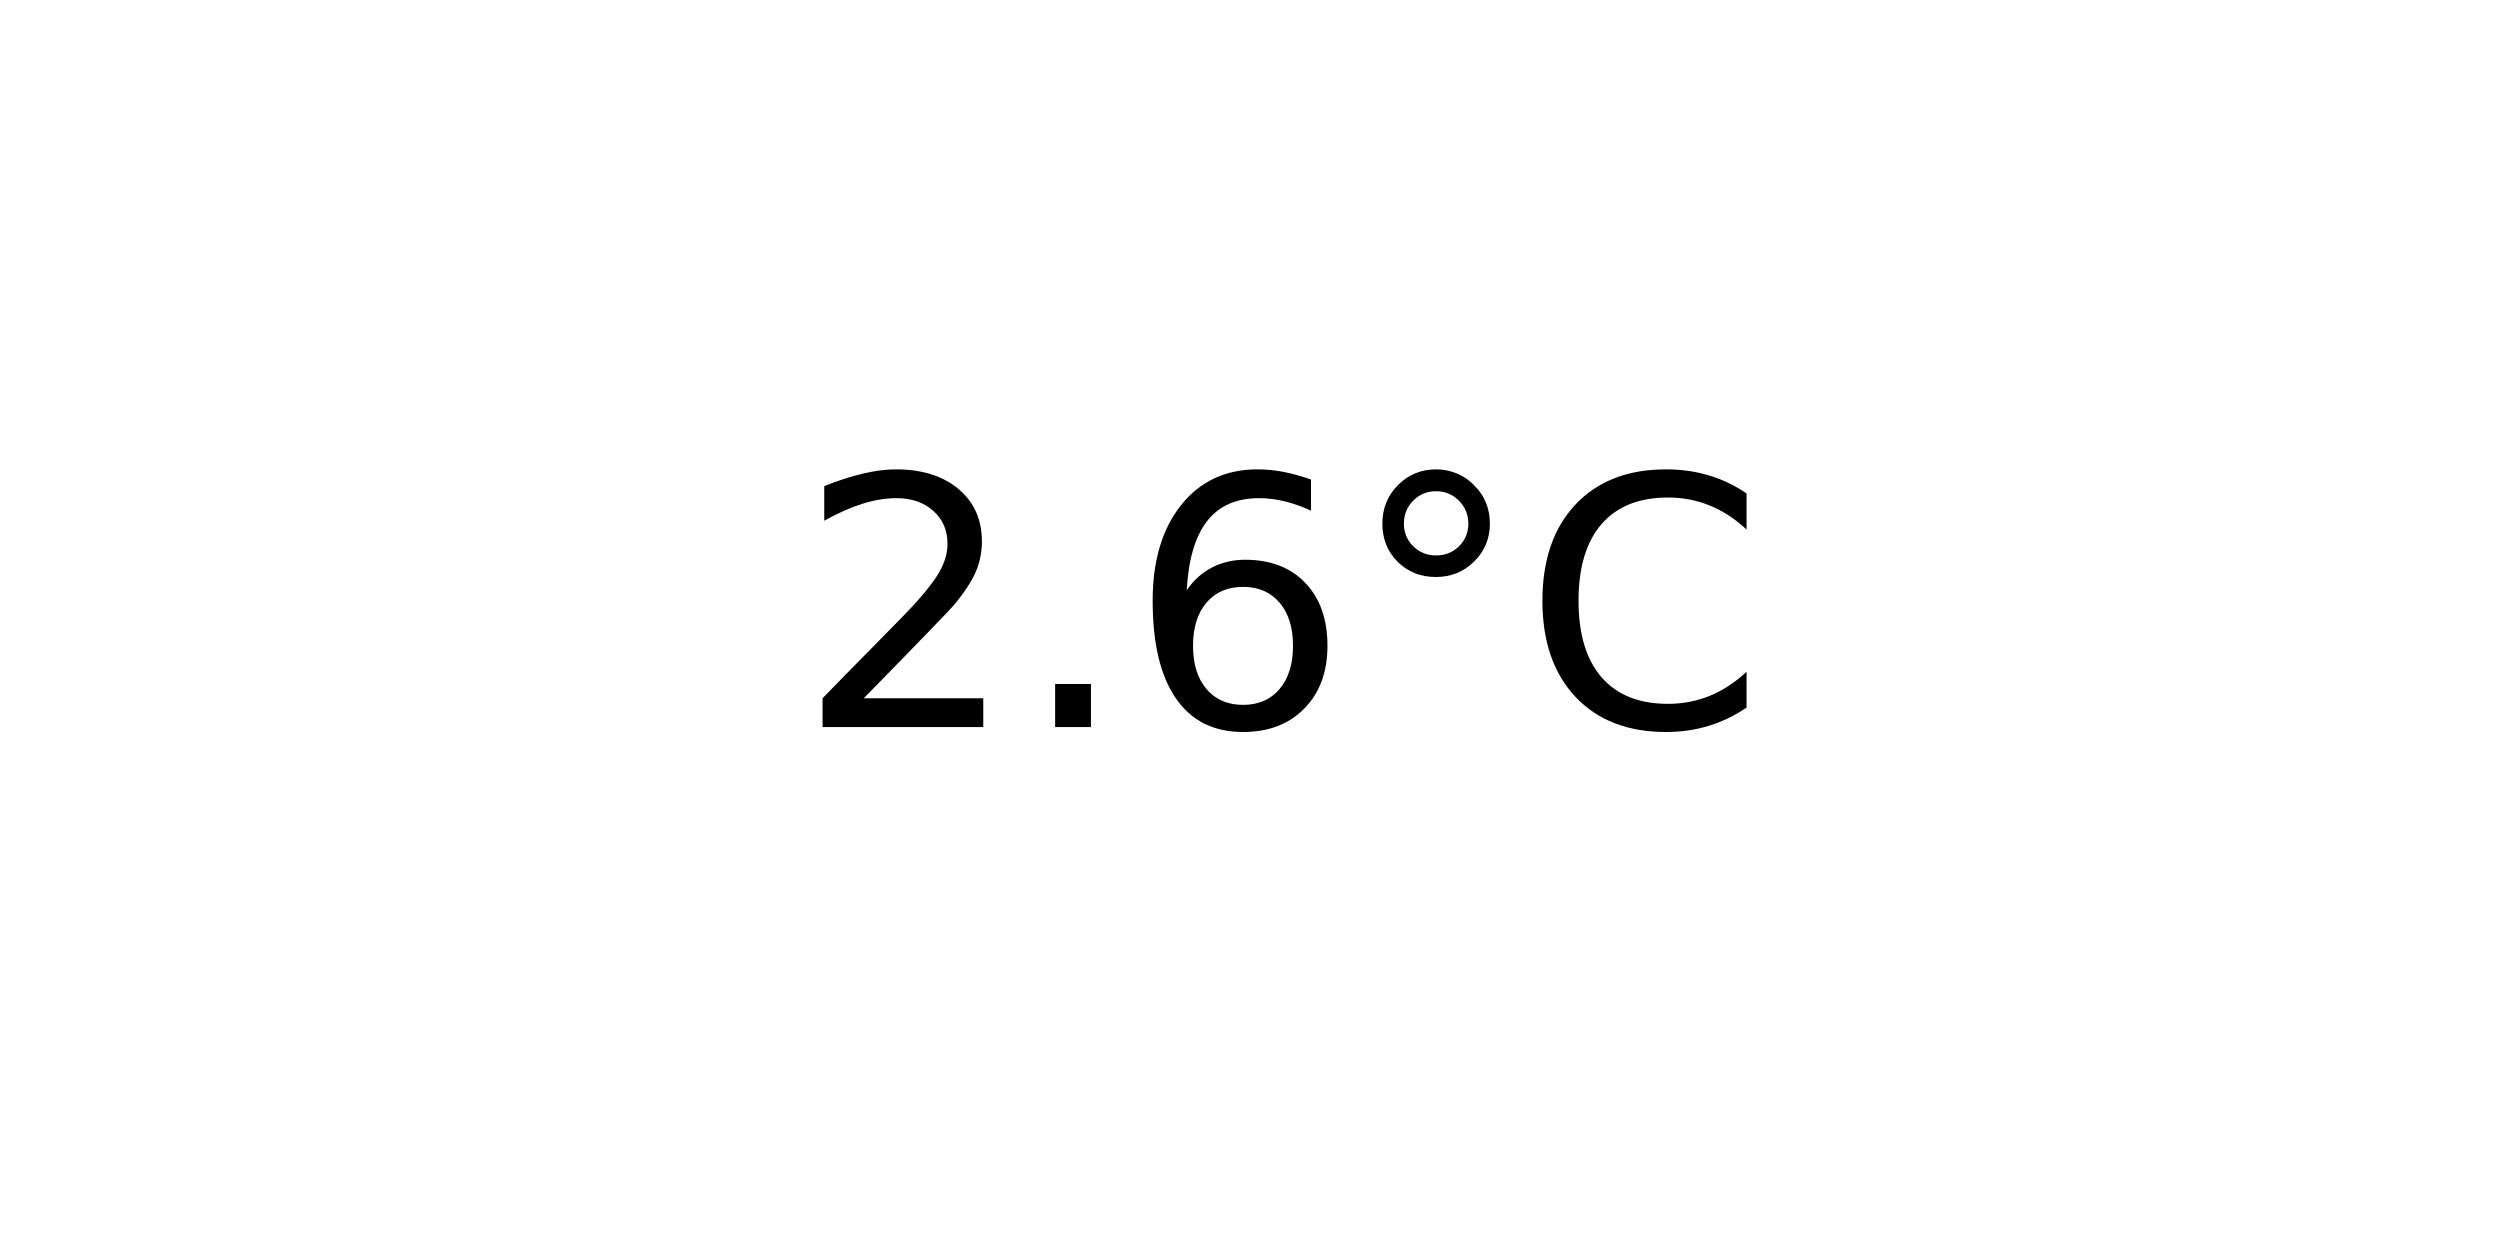
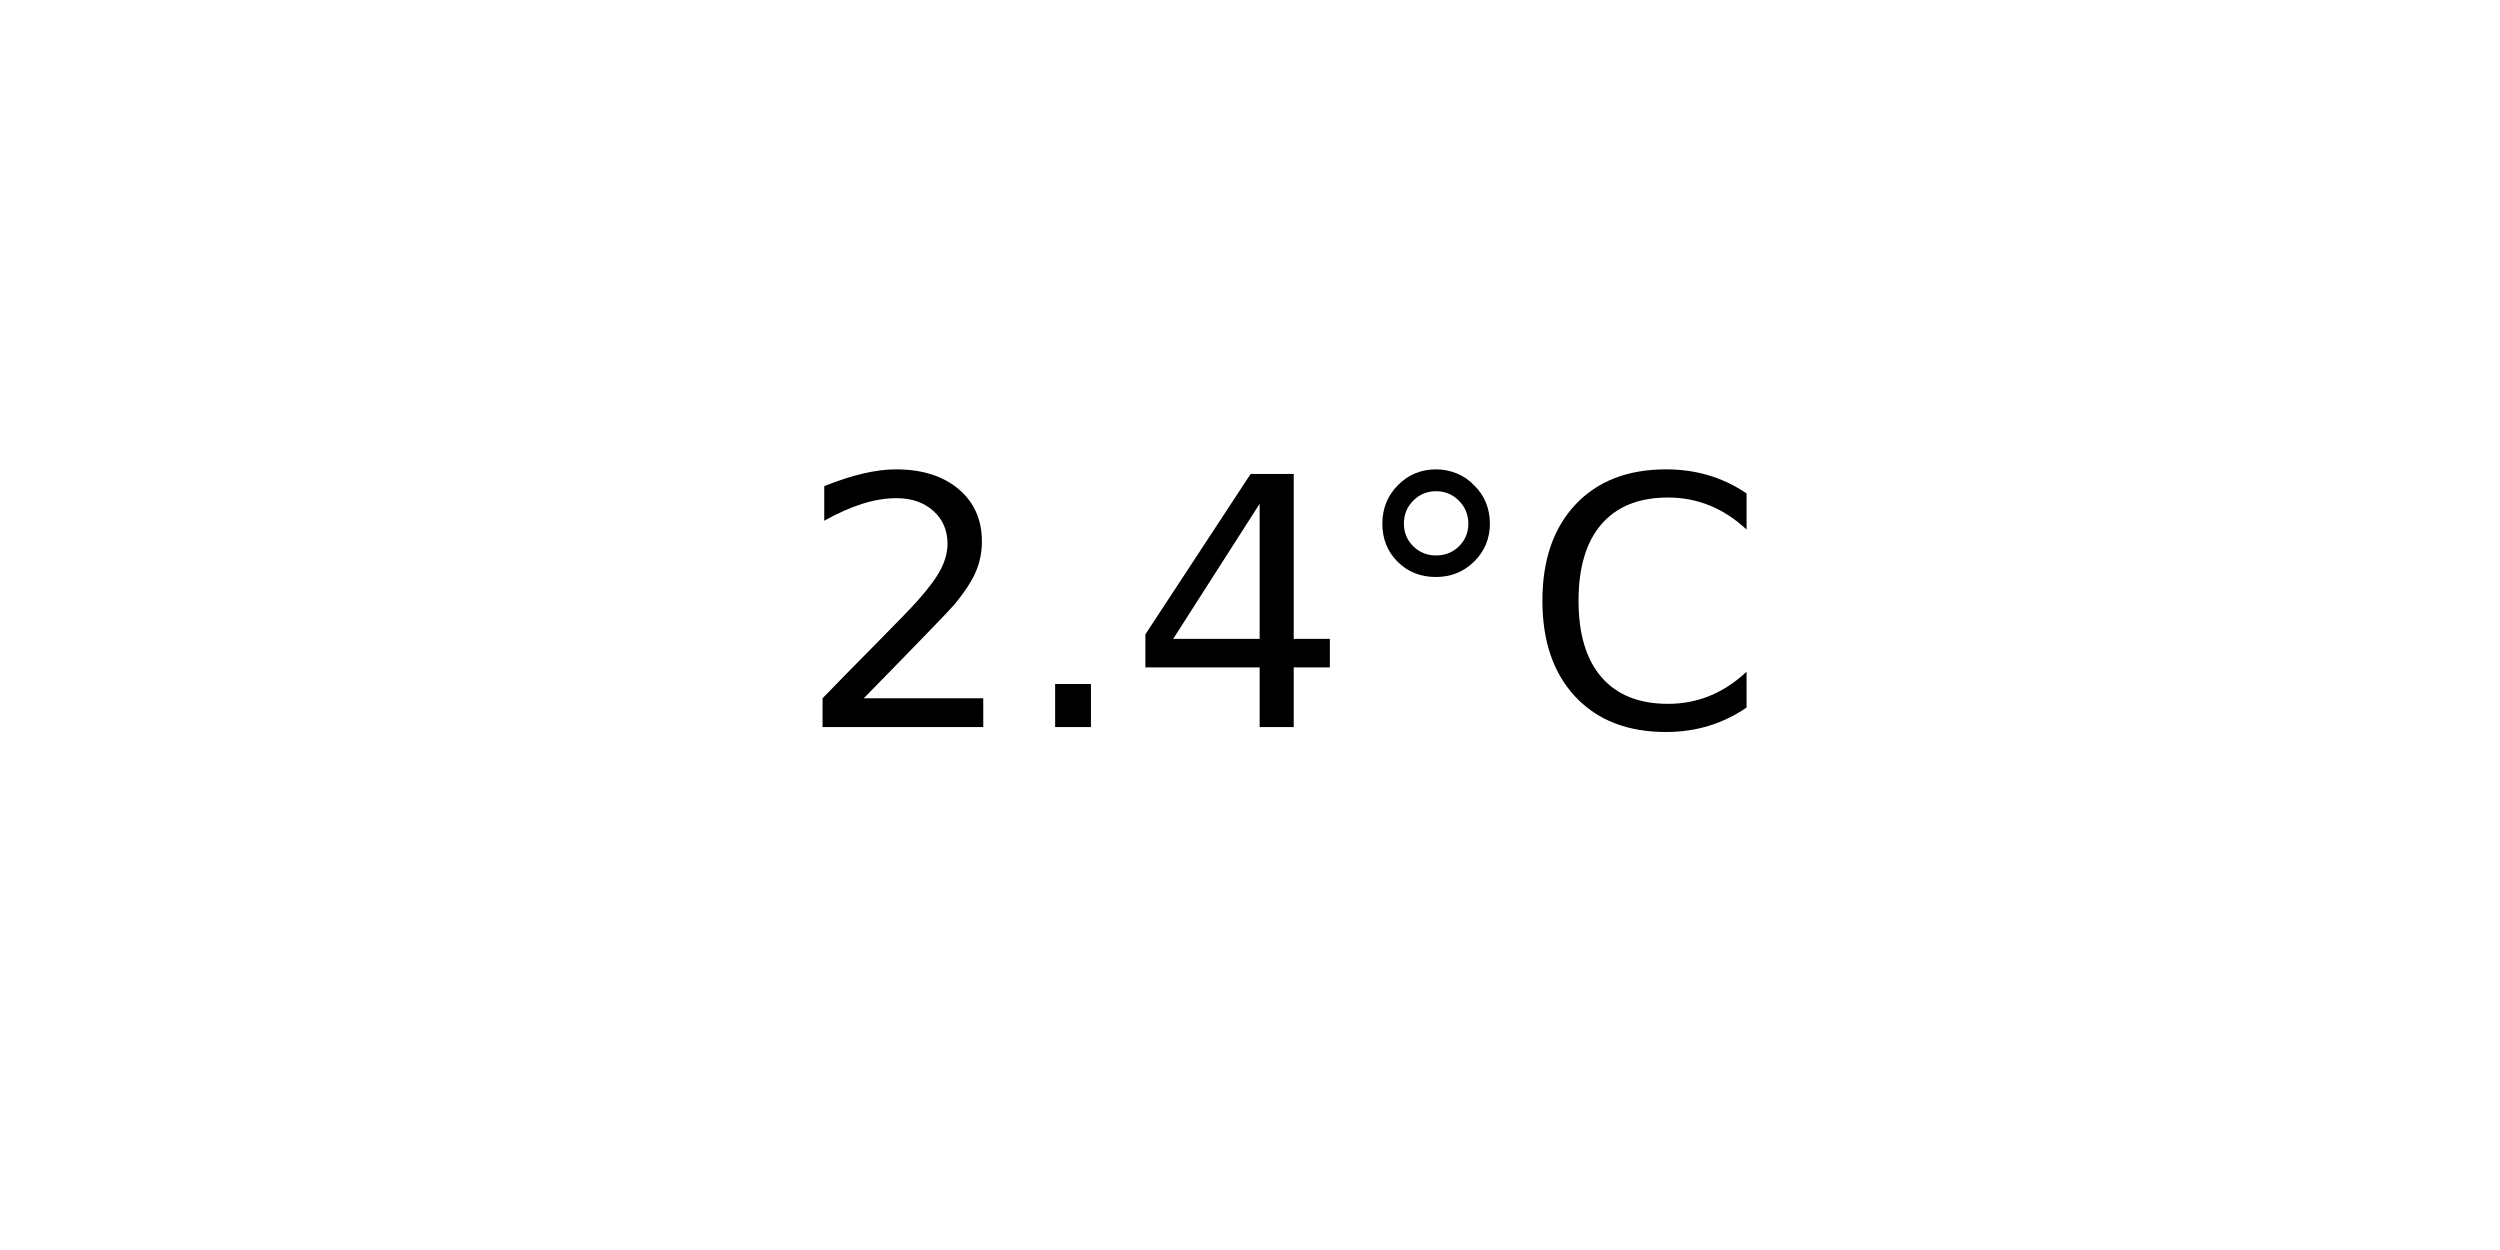
<svg xmlns="http://www.w3.org/2000/svg" xmlns:xlink="http://www.w3.org/1999/xlink" width="72pt" height="36pt" viewBox="0 0 72 36" version="1.1">
  <defs>
    <style type="text/css">*{stroke-linejoin: round; stroke-linecap: butt}</style>
  </defs>
  <g id="figure_1">
    <g id="axes_1">
      <g id="text_1">
        <g transform="translate(22.95703 20.93937) scale(0.1 -0.1)">
          <defs>
            <path id="DejaVuSans-32" d="M 1228 531  L 3431 531  L 3431 0  L 469 0  L 469 531  Q 828 903 1448 1529  Q 2069 2156 2228 2338  Q 2531 2678 2651 2914  Q 2772 3150 2772 3378  Q 2772 3750 2511 3984  Q 2250 4219 1831 4219  Q 1534 4219 1204 4116  Q 875 4013 500 3803  L 500 4441  Q 881 4594 1212 4672  Q 1544 4750 1819 4750  Q 2544 4750 2975 4387  Q 3406 4025 3406 3419  Q 3406 3131 3298 2873  Q 3191 2616 2906 2266  Q 2828 2175 2409 1742  Q 1991 1309 1228 531  z " transform="scale(0.015625)" />
            <path id="DejaVuSans-2e" d="M 684 794  L 1344 794  L 1344 0  L 684 0  L 684 794  z " transform="scale(0.015625)" />
-             <path id="DejaVuSans-36" d="M 2113 2584  Q 1688 2584 1439 2293  Q 1191 2003 1191 1497  Q 1191 994 1439 701  Q 1688 409 2113 409  Q 2538 409 2786 701  Q 3034 994 3034 1497  Q 3034 2003 2786 2293  Q 2538 2584 2113 2584  z M 3366 4563  L 3366 3988  Q 3128 4100 2886 4159  Q 2644 4219 2406 4219  Q 1781 4219 1451 3797  Q 1122 3375 1075 2522  Q 1259 2794 1537 2939  Q 1816 3084 2150 3084  Q 2853 3084 3261 2657  Q 3669 2231 3669 1497  Q 3669 778 3244 343  Q 2819 -91 2113 -91  Q 1303 -91 875 529  Q 447 1150 447 2328  Q 447 3434 972 4092  Q 1497 4750 2381 4750  Q 2619 4750 2861 4703  Q 3103 4656 3366 4563  z " transform="scale(0.015625)" />
+             <path id="DejaVuSans-34" d="M 2419 4116  L 825 1625  L 2419 1625  L 2419 4116  z M 2253 4666  L 3047 4666  L 3047 1625  L 3713 1625  L 3713 1100  L 3047 1100  L 3047 0  L 2419 0  L 2419 1100  L 313 1100  L 313 1709  L 2253 4666  z " transform="scale(0.015625)" />
            <path id="DejaVuSans-b0" d="M 1600 4347  Q 1350 4347 1178 4173  Q 1006 4000 1006 3750  Q 1006 3503 1178 3333  Q 1350 3163 1600 3163  Q 1850 3163 2022 3333  Q 2194 3503 2194 3750  Q 2194 3997 2020 4172  Q 1847 4347 1600 4347  z M 1600 4750  Q 1800 4750 1984 4673  Q 2169 4597 2303 4453  Q 2447 4313 2519 4134  Q 2591 3956 2591 3750  Q 2591 3338 2302 3052  Q 2013 2766 1594 2766  Q 1172 2766 890 3047  Q 609 3328 609 3750  Q 609 4169 896 4459  Q 1184 4750 1600 4750  z " transform="scale(0.015625)" />
            <path id="DejaVuSans-43" d="M 4122 4306  L 4122 3641  Q 3803 3938 3442 4084  Q 3081 4231 2675 4231  Q 1875 4231 1450 3742  Q 1025 3253 1025 2328  Q 1025 1406 1450 917  Q 1875 428 2675 428  Q 3081 428 3442 575  Q 3803 722 4122 1019  L 4122 359  Q 3791 134 3420 21  Q 3050 -91 2638 -91  Q 1578 -91 968 557  Q 359 1206 359 2328  Q 359 3453 968 4101  Q 1578 4750 2638 4750  Q 3056 4750 3426 4639  Q 3797 4528 4122 4306  z " transform="scale(0.015625)" />
          </defs>
          <use xlink:href="#DejaVuSans-32" />
          <use xlink:href="#DejaVuSans-2e" x="63.623" />
-           <use xlink:href="#DejaVuSans-36" x="95.41" />
+           <use xlink:href="#DejaVuSans-34" x="95.41" />
          <use xlink:href="#DejaVuSans-b0" x="159.033" />
          <use xlink:href="#DejaVuSans-43" x="209.033" />
        </g>
      </g>
    </g>
  </g>
</svg>
